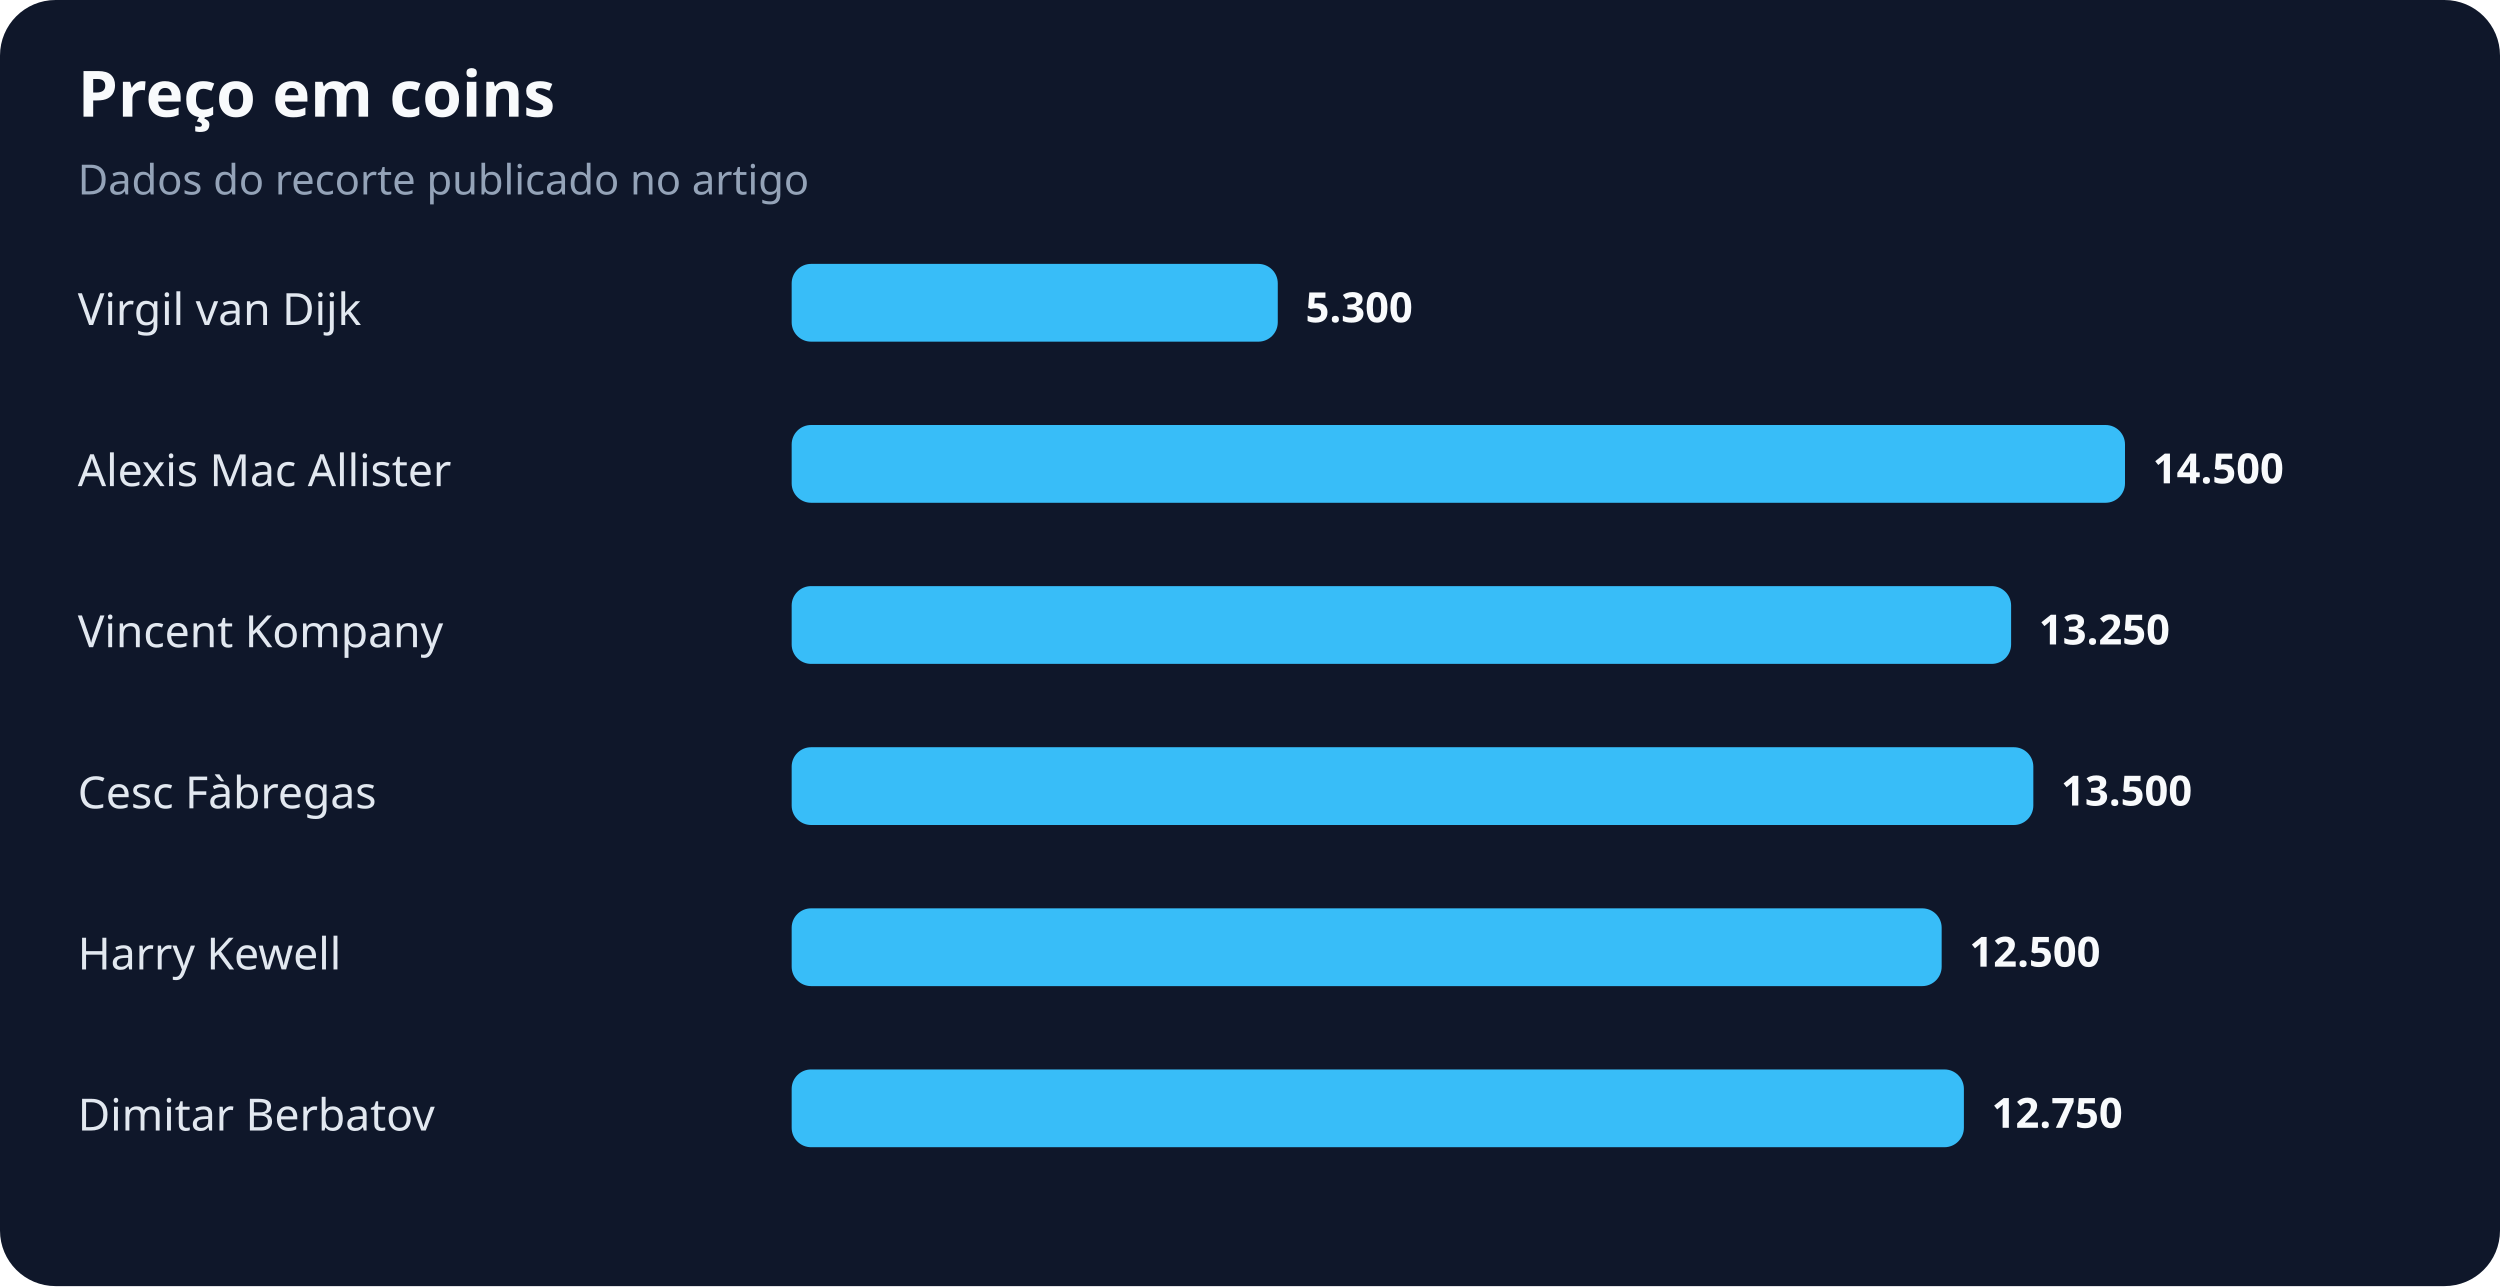
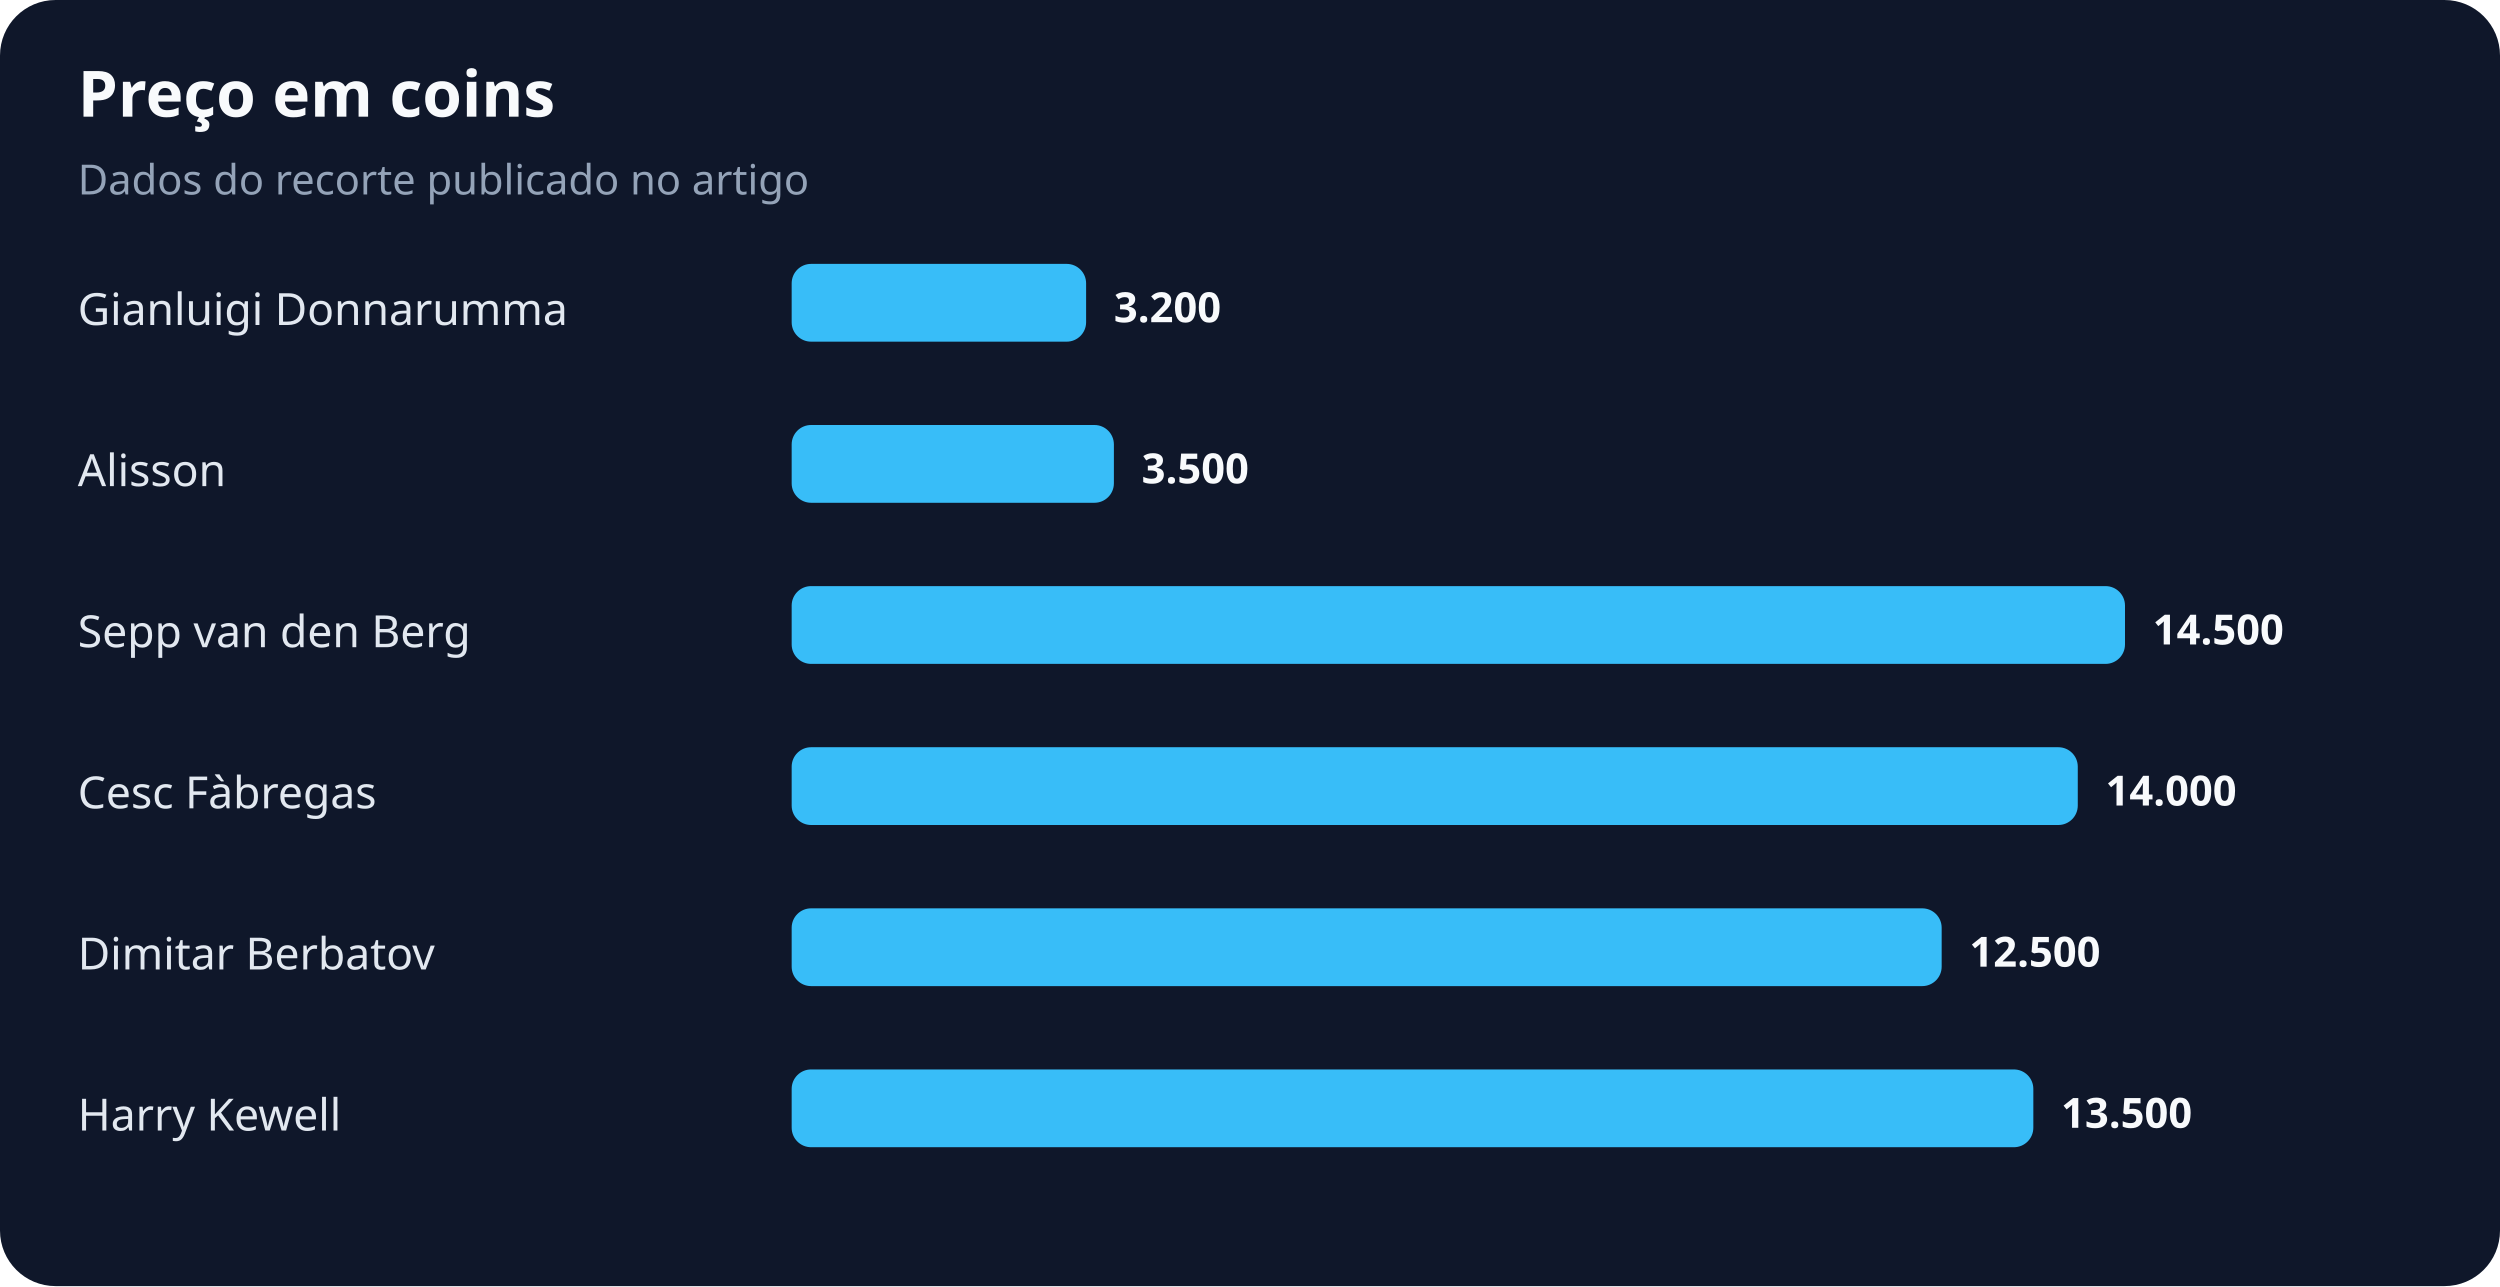
<svg xmlns="http://www.w3.org/2000/svg" width="900" height="463" viewBox="0 0 900 463" role="img" aria-labelledby="title desc">
  <rect width="100%" height="100%" rx="20" fill="#0f172a" />
  <text x="28" y="42" fill="#f8fafc" font-family="system-ui,sans-serif" font-size="23" font-weight="700">Preço em coins</text>
  <text x="28" y="70" fill="#94a3b8" font-family="system-ui,sans-serif" font-size="15">Dados do recorte publicado no artigo</text>
-   <text x="28" y="117" fill="#e2e8f0" font-family="system-ui,sans-serif" font-size="16">Virgil van Dijk</text>
-   <rect x="285" y="95" width="175" height="28" rx="7" fill="#38bdf8" />
-   <text x="470" y="116" fill="#f8fafc" font-family="system-ui,sans-serif" font-size="15" font-weight="700">5.300</text>
-   <text x="28" y="175" fill="#e2e8f0" font-family="system-ui,sans-serif" font-size="16">Alexis Mac Allister</text>
-   <rect x="285" y="153" width="480" height="28" rx="7" fill="#38bdf8" />
-   <text x="775" y="174" fill="#f8fafc" font-family="system-ui,sans-serif" font-size="15" font-weight="700">14.500</text>
-   <text x="28" y="233" fill="#e2e8f0" font-family="system-ui,sans-serif" font-size="16">Vincent Kompany</text>
-   <rect x="285" y="211" width="439" height="28" rx="7" fill="#38bdf8" />
-   <text x="734" y="232" fill="#f8fafc" font-family="system-ui,sans-serif" font-size="15" font-weight="700">13.250</text>
+   <text x="28" y="117" fill="#e2e8f0" font-family="system-ui,sans-serif" font-size="16">Gianluigi Donnarumma</text>
+   <rect x="285" y="95" width="106" height="28" rx="7" fill="#38bdf8" />
+   <text x="401" y="116" fill="#f8fafc" font-family="system-ui,sans-serif" font-size="15" font-weight="700">3.200</text>
+   <text x="28" y="175" fill="#e2e8f0" font-family="system-ui,sans-serif" font-size="16">Alisson</text>
+   <rect x="285" y="153" width="116" height="28" rx="7" fill="#38bdf8" />
+   <text x="411" y="174" fill="#f8fafc" font-family="system-ui,sans-serif" font-size="15" font-weight="700">3.500</text>
+   <text x="28" y="233" fill="#e2e8f0" font-family="system-ui,sans-serif" font-size="16">Sepp van den Berg</text>
+   <rect x="285" y="211" width="480" height="28" rx="7" fill="#38bdf8" />
+   <text x="775" y="232" fill="#f8fafc" font-family="system-ui,sans-serif" font-size="15" font-weight="700">14.500</text>
  <text x="28" y="291" fill="#e2e8f0" font-family="system-ui,sans-serif" font-size="16">Cesc Fàbregas</text>
-   <rect x="285" y="269" width="447" height="28" rx="7" fill="#38bdf8" />
-   <text x="742" y="290" fill="#f8fafc" font-family="system-ui,sans-serif" font-size="15" font-weight="700">13.500</text>
-   <text x="28" y="349" fill="#e2e8f0" font-family="system-ui,sans-serif" font-size="16">Harry Kewell</text>
+   <rect x="285" y="269" width="463" height="28" rx="7" fill="#38bdf8" />
+   <text x="758" y="290" fill="#f8fafc" font-family="system-ui,sans-serif" font-size="15" font-weight="700">14.000</text>
+   <text x="28" y="349" fill="#e2e8f0" font-family="system-ui,sans-serif" font-size="16">Dimitar Berbatov</text>
  <rect x="285" y="327" width="414" height="28" rx="7" fill="#38bdf8" />
  <text x="709" y="348" fill="#f8fafc" font-family="system-ui,sans-serif" font-size="15" font-weight="700">12.500</text>
-   <text x="28" y="407" fill="#e2e8f0" font-family="system-ui,sans-serif" font-size="16">Dimitar Berbatov</text>
-   <rect x="285" y="385" width="422" height="28" rx="7" fill="#38bdf8" />
-   <text x="717" y="406" fill="#f8fafc" font-family="system-ui,sans-serif" font-size="15" font-weight="700">12.750</text>
+   <text x="28" y="407" fill="#e2e8f0" font-family="system-ui,sans-serif" font-size="16">Harry Kewell</text>
+   <rect x="285" y="385" width="447" height="28" rx="7" fill="#38bdf8" />
+   <text x="742" y="406" fill="#f8fafc" font-family="system-ui,sans-serif" font-size="15" font-weight="700">13.500</text>
</svg>
